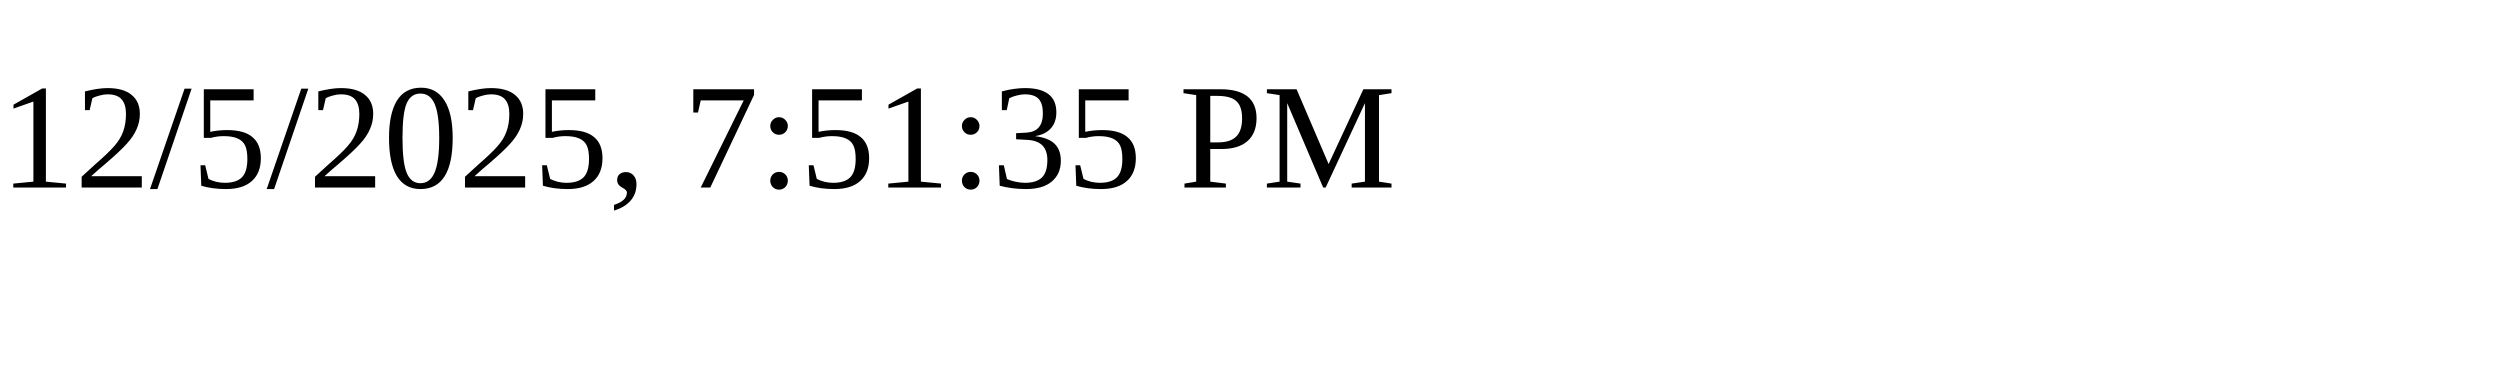
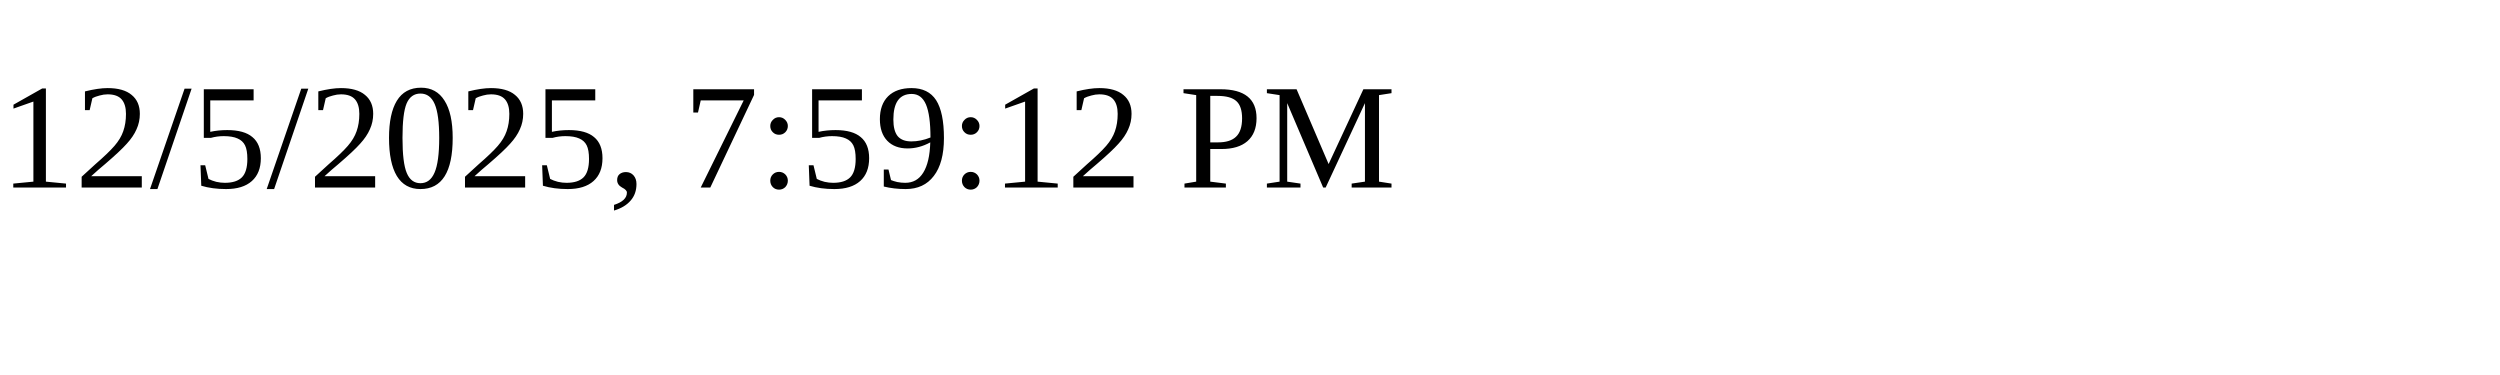
<svg xmlns="http://www.w3.org/2000/svg" height="30" width="200">
-   <text x="0" y="15">12/5/2025, 7:51:35 PM</text>
+   <text x="0" y="15">12/5/2025, 7:59:12 PM</text>
</svg>
